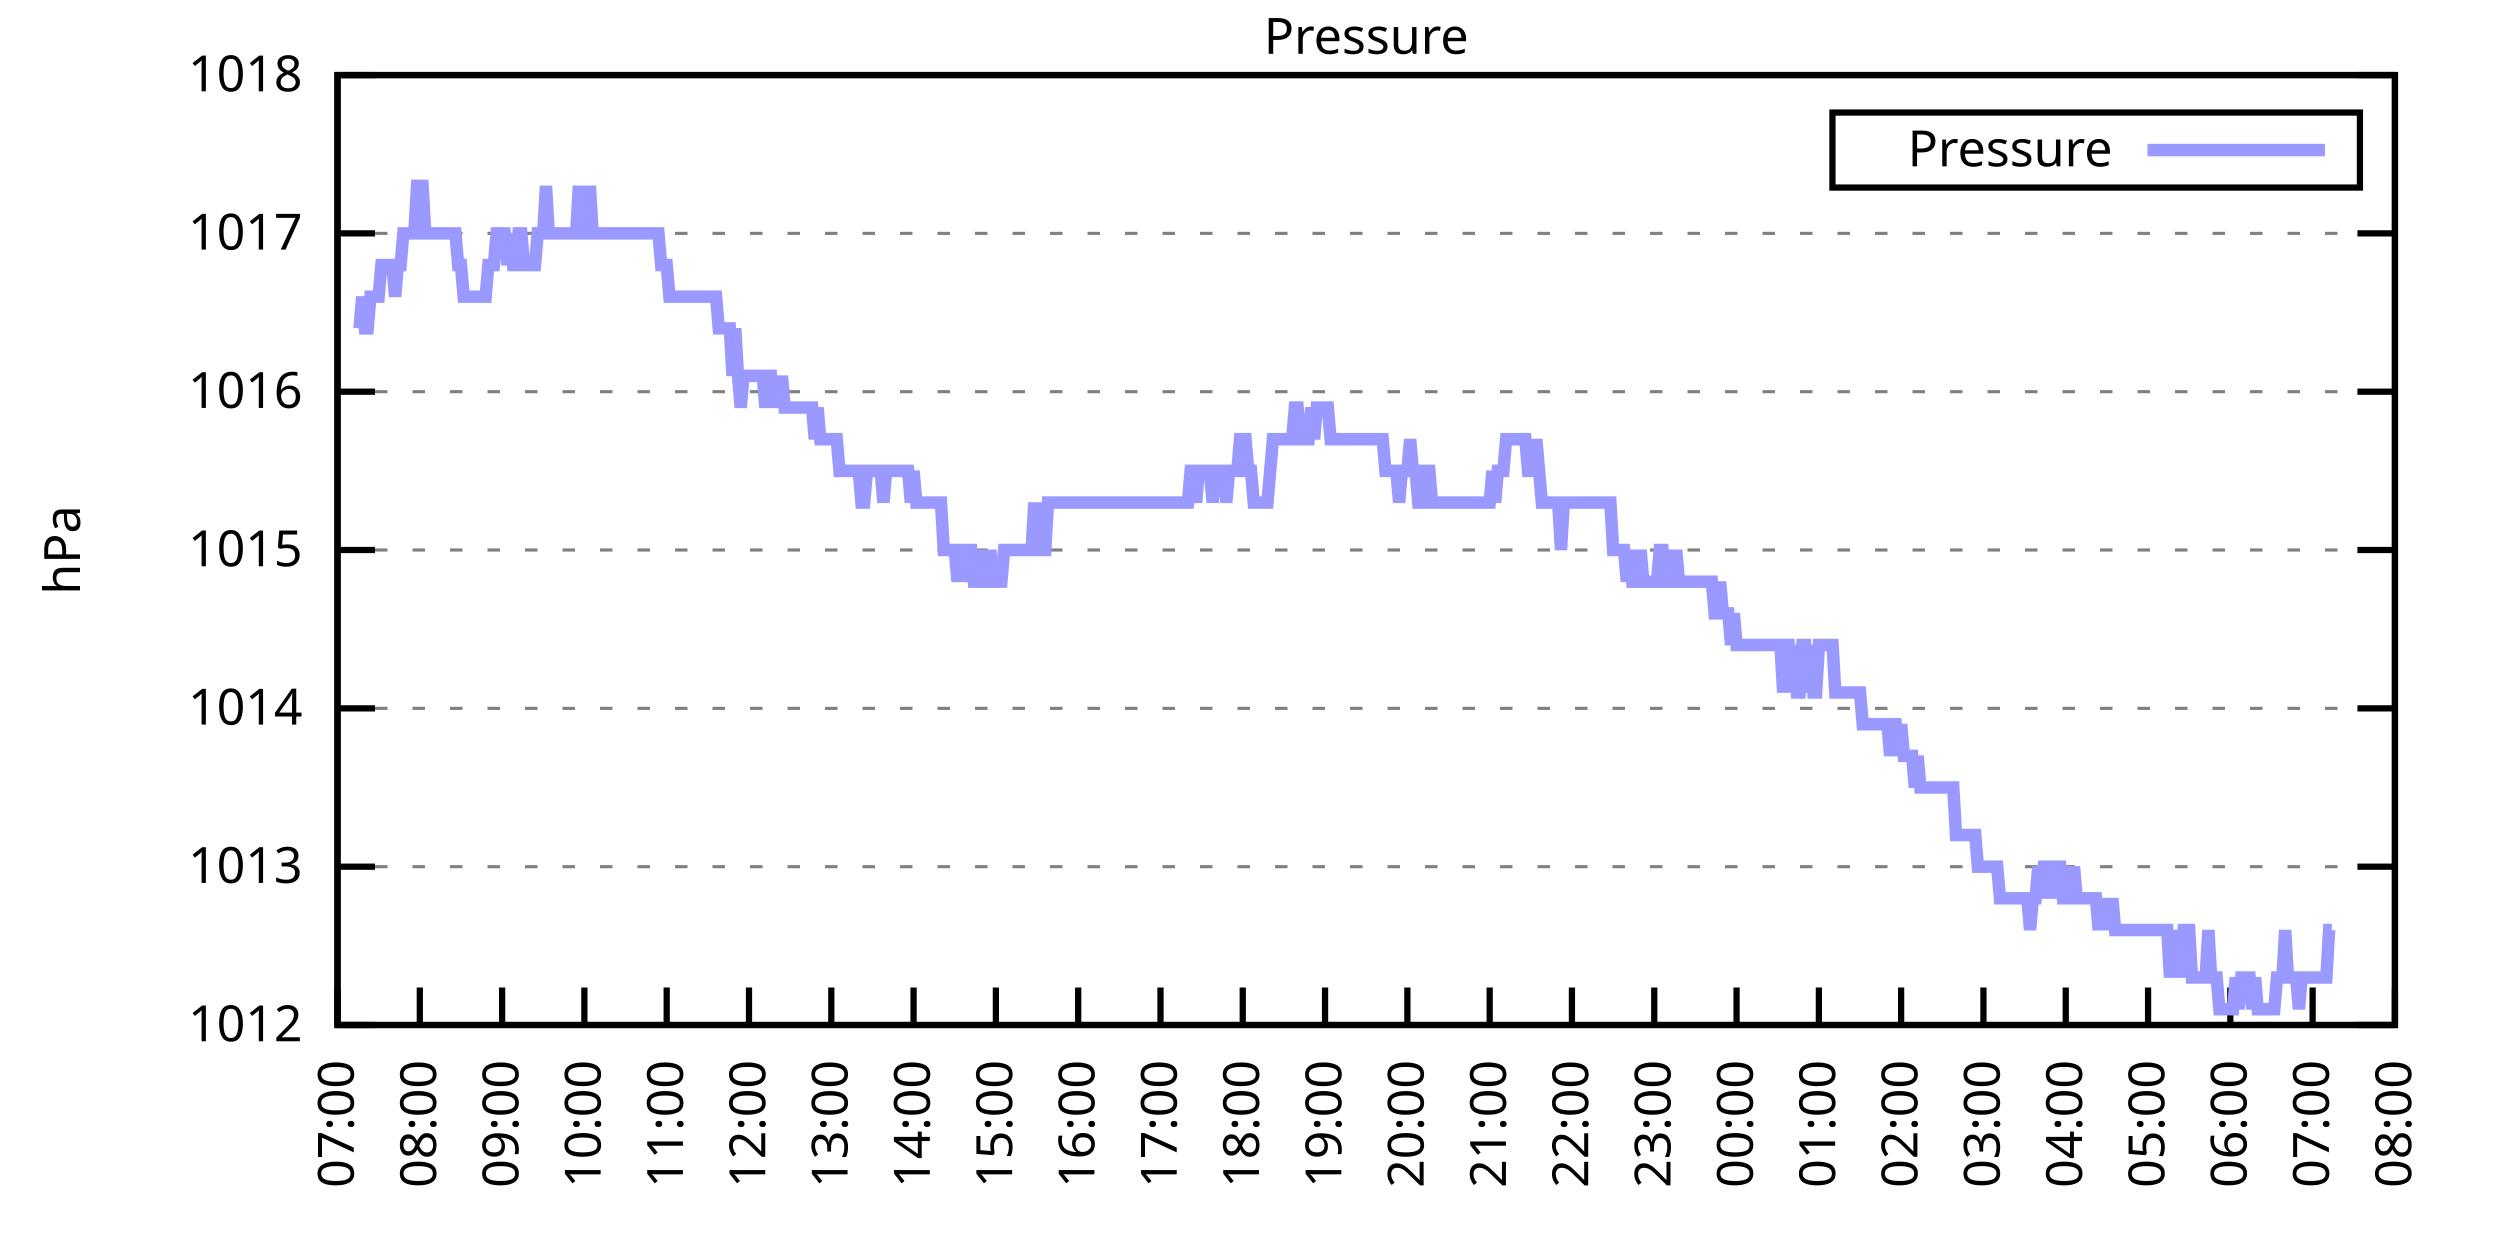
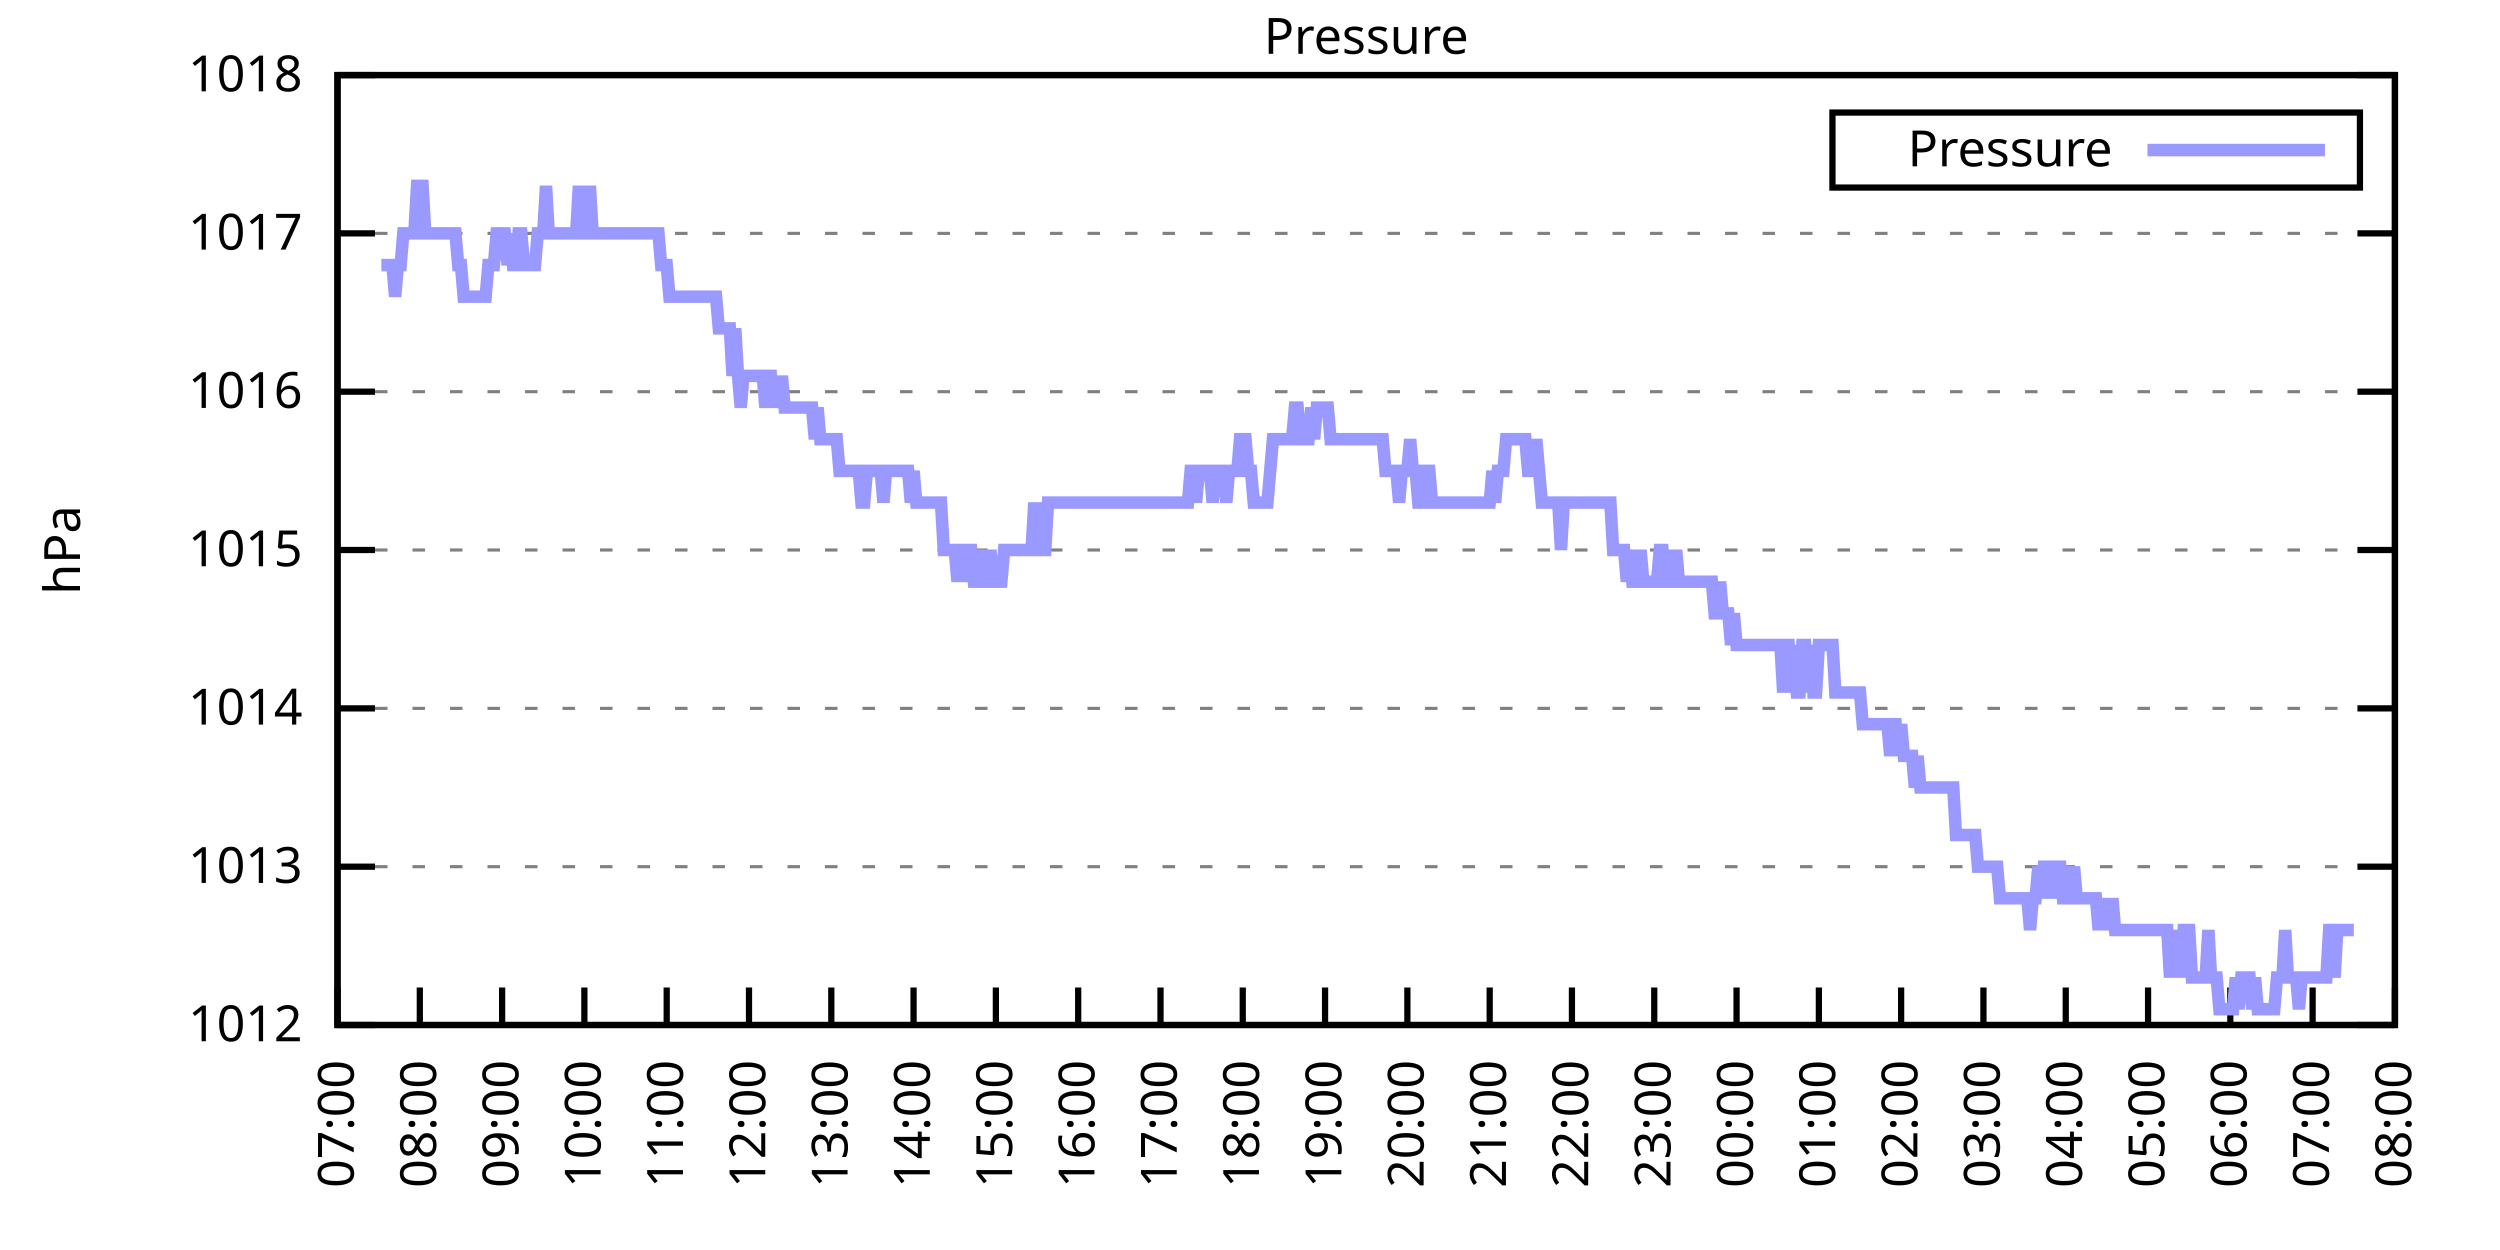
<svg xmlns="http://www.w3.org/2000/svg" xmlns:xlink="http://www.w3.org/1999/xlink" width="400" height="200" viewBox="0 0 400 200">
  <g id="gnuplot_canvas">
    <rect x="0" y="0" width="400" height="200" fill="none" />
    <defs>
      <circle id="gpDot" r="0.5" stroke-width="0.5" stroke="currentColor" />
      <path id="gpPt0" stroke-width="0.333" stroke="currentColor" d="M-1,0 h2 M0,-1 v2" />
      <path id="gpPt1" stroke-width="0.333" stroke="currentColor" d="M-1,-1 L1,1 M1,-1 L-1,1" />
      <path id="gpPt2" stroke-width="0.333" stroke="currentColor" d="M-1,0 L1,0 M0,-1 L0,1 M-1,-1 L1,1 M-1,1 L1,-1" />
      <rect id="gpPt3" stroke-width="0.333" stroke="currentColor" x="-1" y="-1" width="2" height="2" />
      <rect id="gpPt4" stroke-width="0.333" stroke="currentColor" fill="currentColor" x="-1" y="-1" width="2" height="2" />
      <circle id="gpPt5" stroke-width="0.333" stroke="currentColor" cx="0" cy="0" r="1" />
      <use xlink:href="#gpPt5" id="gpPt6" fill="currentColor" stroke="none" />
      <path id="gpPt7" stroke-width="0.333" stroke="currentColor" d="M0,-1.33 L-1.33,0.67 L1.33,0.67 z" />
      <use xlink:href="#gpPt7" id="gpPt8" fill="currentColor" stroke="none" />
      <use xlink:href="#gpPt7" id="gpPt9" stroke="currentColor" transform="rotate(180)" />
      <use xlink:href="#gpPt9" id="gpPt10" fill="currentColor" stroke="none" />
      <use xlink:href="#gpPt3" id="gpPt11" stroke="currentColor" transform="rotate(45)" />
      <use xlink:href="#gpPt11" id="gpPt12" fill="currentColor" stroke="none" />
      <path id="gpPt13" stroke-width="0.333" stroke="currentColor" d="M0,1.330 L1.265,0.411 L0.782,-1.067 L-0.782,-1.076 L-1.265,0.411 z" />
      <use xlink:href="#gpPt13" id="gpPt14" fill="currentColor" stroke="none" />
      <filter id="textbox" filterUnits="objectBoundingBox" x="0" y="0" height="1" width="1">
        <feFlood flood-color="white" flood-opacity="1" result="bgnd" />
        <feComposite in="SourceGraphic" in2="bgnd" operator="atop" />
      </filter>
      <filter id="greybox" filterUnits="objectBoundingBox" x="0" y="0" height="1" width="1">
        <feFlood flood-color="lightgrey" flood-opacity="1" result="grey" />
        <feComposite in="SourceGraphic" in2="grey" operator="atop" />
      </filter>
    </defs>
    <g fill="none" color="white" stroke="currentColor" stroke-width="1.00" stroke-linecap="butt" stroke-linejoin="miter">
</g>
    <g fill="none" color="black" stroke="currentColor" stroke-width="1.00" stroke-linecap="butt" stroke-linejoin="miter">
      <g stroke="none" shape-rendering="crispEdges">
        <polygon fill="rgb(255, 255, 255)" points="54.00,164.00 383.18,164.00 383.18,12.02 54.00,12.02 " />
      </g>
    </g>
    <g fill="none" color="black" stroke="currentColor" stroke-width="1.00" stroke-linecap="butt" stroke-linejoin="miter">
</g>
    <g fill="none" color="black" stroke="black" stroke-width="0.50" stroke-linecap="butt" stroke-linejoin="miter">
</g>
    <g fill="none" color="gray" stroke="currentColor" stroke-width="0.50" stroke-linecap="butt" stroke-linejoin="miter">
      <path stroke="gray" stroke-dasharray="2,4" class="gridline" d="M54.00,164.00 L383.19,164.00  " />
    </g>
    <g fill="none" color="gray" stroke="gray" stroke-width="1.00" stroke-linecap="butt" stroke-linejoin="miter">
</g>
    <g fill="none" color="black" stroke="currentColor" stroke-width="1.00" stroke-linecap="butt" stroke-linejoin="miter">
      <path stroke="black" d="M54.00,164.00 L60.00,164.00 M383.19,164.00 L377.19,164.00  " />
      <g transform="translate(48.40,166.60)" stroke="none" fill="black" font-family="Sans" font-size="8.00" text-anchor="end">
        <text>
          <tspan font-family="Sans"> 1012</tspan>
        </text>
      </g>
    </g>
    <g fill="none" color="black" stroke="currentColor" stroke-width="1.00" stroke-linecap="butt" stroke-linejoin="miter">
</g>
    <g fill="none" color="black" stroke="black" stroke-width="0.50" stroke-linecap="butt" stroke-linejoin="miter">
</g>
    <g fill="none" color="gray" stroke="currentColor" stroke-width="0.50" stroke-linecap="butt" stroke-linejoin="miter">
      <path stroke="gray" stroke-dasharray="2,4" class="gridline" d="M54.00,138.67 L383.19,138.67  " />
    </g>
    <g fill="none" color="gray" stroke="gray" stroke-width="1.00" stroke-linecap="butt" stroke-linejoin="miter">
</g>
    <g fill="none" color="black" stroke="currentColor" stroke-width="1.00" stroke-linecap="butt" stroke-linejoin="miter">
      <path stroke="black" d="M54.00,138.67 L60.00,138.67 M383.19,138.67 L377.19,138.67  " />
      <g transform="translate(48.40,141.27)" stroke="none" fill="black" font-family="Sans" font-size="8.00" text-anchor="end">
        <text>
          <tspan font-family="Sans"> 1013</tspan>
        </text>
      </g>
    </g>
    <g fill="none" color="black" stroke="currentColor" stroke-width="1.00" stroke-linecap="butt" stroke-linejoin="miter">
</g>
    <g fill="none" color="black" stroke="black" stroke-width="0.50" stroke-linecap="butt" stroke-linejoin="miter">
</g>
    <g fill="none" color="gray" stroke="currentColor" stroke-width="0.50" stroke-linecap="butt" stroke-linejoin="miter">
      <path stroke="gray" stroke-dasharray="2,4" class="gridline" d="M54.00,113.34 L383.19,113.34  " />
    </g>
    <g fill="none" color="gray" stroke="gray" stroke-width="1.00" stroke-linecap="butt" stroke-linejoin="miter">
</g>
    <g fill="none" color="black" stroke="currentColor" stroke-width="1.00" stroke-linecap="butt" stroke-linejoin="miter">
      <path stroke="black" d="M54.00,113.34 L60.00,113.34 M383.19,113.34 L377.19,113.34  " />
      <g transform="translate(48.40,115.94)" stroke="none" fill="black" font-family="Sans" font-size="8.00" text-anchor="end">
        <text>
          <tspan font-family="Sans"> 1014</tspan>
        </text>
      </g>
    </g>
    <g fill="none" color="black" stroke="currentColor" stroke-width="1.00" stroke-linecap="butt" stroke-linejoin="miter">
</g>
    <g fill="none" color="black" stroke="black" stroke-width="0.50" stroke-linecap="butt" stroke-linejoin="miter">
</g>
    <g fill="none" color="gray" stroke="currentColor" stroke-width="0.50" stroke-linecap="butt" stroke-linejoin="miter">
      <path stroke="gray" stroke-dasharray="2,4" class="gridline" d="M54.00,88.00 L383.19,88.00  " />
    </g>
    <g fill="none" color="gray" stroke="gray" stroke-width="1.00" stroke-linecap="butt" stroke-linejoin="miter">
</g>
    <g fill="none" color="black" stroke="currentColor" stroke-width="1.00" stroke-linecap="butt" stroke-linejoin="miter">
      <path stroke="black" d="M54.00,88.00 L60.00,88.00 M383.19,88.00 L377.19,88.00  " />
      <g transform="translate(48.40,90.60)" stroke="none" fill="black" font-family="Sans" font-size="8.00" text-anchor="end">
        <text>
          <tspan font-family="Sans"> 1015</tspan>
        </text>
      </g>
    </g>
    <g fill="none" color="black" stroke="currentColor" stroke-width="1.00" stroke-linecap="butt" stroke-linejoin="miter">
</g>
    <g fill="none" color="black" stroke="black" stroke-width="0.50" stroke-linecap="butt" stroke-linejoin="miter">
</g>
    <g fill="none" color="gray" stroke="currentColor" stroke-width="0.50" stroke-linecap="butt" stroke-linejoin="miter">
      <path stroke="gray" stroke-dasharray="2,4" class="gridline" d="M54.00,62.67 L383.19,62.67  " />
    </g>
    <g fill="none" color="gray" stroke="gray" stroke-width="1.00" stroke-linecap="butt" stroke-linejoin="miter">
</g>
    <g fill="none" color="black" stroke="currentColor" stroke-width="1.00" stroke-linecap="butt" stroke-linejoin="miter">
      <path stroke="black" d="M54.00,62.67 L60.00,62.67 M383.19,62.67 L377.19,62.67  " />
      <g transform="translate(48.40,65.27)" stroke="none" fill="black" font-family="Sans" font-size="8.00" text-anchor="end">
        <text>
          <tspan font-family="Sans"> 1016</tspan>
        </text>
      </g>
    </g>
    <g fill="none" color="black" stroke="currentColor" stroke-width="1.00" stroke-linecap="butt" stroke-linejoin="miter">
</g>
    <g fill="none" color="black" stroke="black" stroke-width="0.50" stroke-linecap="butt" stroke-linejoin="miter">
</g>
    <g fill="none" color="gray" stroke="currentColor" stroke-width="0.50" stroke-linecap="butt" stroke-linejoin="miter">
      <path stroke="gray" stroke-dasharray="2,4" class="gridline" d="M54.00,37.34 L383.19,37.34  " />
    </g>
    <g fill="none" color="gray" stroke="gray" stroke-width="1.00" stroke-linecap="butt" stroke-linejoin="miter">
</g>
    <g fill="none" color="black" stroke="currentColor" stroke-width="1.00" stroke-linecap="butt" stroke-linejoin="miter">
      <path stroke="black" d="M54.00,37.34 L60.00,37.34 M383.19,37.34 L377.19,37.34  " />
      <g transform="translate(48.40,39.94)" stroke="none" fill="black" font-family="Sans" font-size="8.00" text-anchor="end">
        <text>
          <tspan font-family="Sans"> 1017</tspan>
        </text>
      </g>
    </g>
    <g fill="none" color="black" stroke="currentColor" stroke-width="1.00" stroke-linecap="butt" stroke-linejoin="miter">
</g>
    <g fill="none" color="black" stroke="black" stroke-width="0.50" stroke-linecap="butt" stroke-linejoin="miter">
</g>
    <g fill="none" color="gray" stroke="currentColor" stroke-width="0.50" stroke-linecap="butt" stroke-linejoin="miter">
      <path stroke="gray" stroke-dasharray="2,4" class="gridline" d="M54.00,12.01 L383.19,12.01  " />
    </g>
    <g fill="none" color="gray" stroke="gray" stroke-width="1.00" stroke-linecap="butt" stroke-linejoin="miter">
</g>
    <g fill="none" color="black" stroke="currentColor" stroke-width="1.00" stroke-linecap="butt" stroke-linejoin="miter">
      <path stroke="black" d="M54.00,12.01 L60.00,12.01 M383.19,12.01 L377.19,12.01  " />
      <g transform="translate(48.40,14.61)" stroke="none" fill="black" font-family="Sans" font-size="8.00" text-anchor="end">
        <text>
          <tspan font-family="Sans"> 1018</tspan>
        </text>
      </g>
    </g>
    <g fill="none" color="black" stroke="currentColor" stroke-width="1.00" stroke-linecap="butt" stroke-linejoin="miter">
      <path stroke="black" d="M54.00,164.00 L54.00,158.00  " />
      <g transform="translate(56.60,169.60) rotate(270.00)" stroke="none" fill="black" font-family="Sans" font-size="8.00" text-anchor="end">
        <text>
          <tspan font-family="Sans">07:00</tspan>
        </text>
      </g>
    </g>
    <g fill="none" color="black" stroke="currentColor" stroke-width="1.00" stroke-linecap="butt" stroke-linejoin="miter">
      <path stroke="black" d="M67.17,164.00 L67.17,158.00  " />
      <g transform="translate(69.77,169.60) rotate(270.00)" stroke="none" fill="black" font-family="Sans" font-size="8.00" text-anchor="end">
        <text>
          <tspan font-family="Sans">08:00</tspan>
        </text>
      </g>
    </g>
    <g fill="none" color="black" stroke="currentColor" stroke-width="1.00" stroke-linecap="butt" stroke-linejoin="miter">
      <path stroke="black" d="M80.34,164.00 L80.34,158.00  " />
      <g transform="translate(82.94,169.60) rotate(270.00)" stroke="none" fill="black" font-family="Sans" font-size="8.00" text-anchor="end">
        <text>
          <tspan font-family="Sans">09:00</tspan>
        </text>
      </g>
    </g>
    <g fill="none" color="black" stroke="currentColor" stroke-width="1.00" stroke-linecap="butt" stroke-linejoin="miter">
      <path stroke="black" d="M93.50,164.00 L93.50,158.00  " />
      <g transform="translate(96.10,169.60) rotate(270.00)" stroke="none" fill="black" font-family="Sans" font-size="8.00" text-anchor="end">
        <text>
          <tspan font-family="Sans">10:00</tspan>
        </text>
      </g>
    </g>
    <g fill="none" color="black" stroke="currentColor" stroke-width="1.00" stroke-linecap="butt" stroke-linejoin="miter">
      <path stroke="black" d="M106.67,164.00 L106.67,158.00  " />
      <g transform="translate(109.27,169.60) rotate(270.00)" stroke="none" fill="black" font-family="Sans" font-size="8.00" text-anchor="end">
        <text>
          <tspan font-family="Sans">11:00</tspan>
        </text>
      </g>
    </g>
    <g fill="none" color="black" stroke="currentColor" stroke-width="1.00" stroke-linecap="butt" stroke-linejoin="miter">
      <path stroke="black" d="M119.84,164.00 L119.84,158.00  " />
      <g transform="translate(122.44,169.60) rotate(270.00)" stroke="none" fill="black" font-family="Sans" font-size="8.00" text-anchor="end">
        <text>
          <tspan font-family="Sans">12:00</tspan>
        </text>
      </g>
    </g>
    <g fill="none" color="black" stroke="currentColor" stroke-width="1.00" stroke-linecap="butt" stroke-linejoin="miter">
      <path stroke="black" d="M133.01,164.00 L133.01,158.00  " />
      <g transform="translate(135.61,169.60) rotate(270.00)" stroke="none" fill="black" font-family="Sans" font-size="8.00" text-anchor="end">
        <text>
          <tspan font-family="Sans">13:00</tspan>
        </text>
      </g>
    </g>
    <g fill="none" color="black" stroke="currentColor" stroke-width="1.00" stroke-linecap="butt" stroke-linejoin="miter">
      <path stroke="black" d="M146.17,164.00 L146.17,158.00  " />
      <g transform="translate(148.77,169.60) rotate(270.00)" stroke="none" fill="black" font-family="Sans" font-size="8.00" text-anchor="end">
        <text>
          <tspan font-family="Sans">14:00</tspan>
        </text>
      </g>
    </g>
    <g fill="none" color="black" stroke="currentColor" stroke-width="1.00" stroke-linecap="butt" stroke-linejoin="miter">
      <path stroke="black" d="M159.34,164.00 L159.34,158.00  " />
      <g transform="translate(161.94,169.60) rotate(270.00)" stroke="none" fill="black" font-family="Sans" font-size="8.00" text-anchor="end">
        <text>
          <tspan font-family="Sans">15:00</tspan>
        </text>
      </g>
    </g>
    <g fill="none" color="black" stroke="currentColor" stroke-width="1.00" stroke-linecap="butt" stroke-linejoin="miter">
      <path stroke="black" d="M172.51,164.00 L172.51,158.00  " />
      <g transform="translate(175.11,169.60) rotate(270.00)" stroke="none" fill="black" font-family="Sans" font-size="8.00" text-anchor="end">
        <text>
          <tspan font-family="Sans">16:00</tspan>
        </text>
      </g>
    </g>
    <g fill="none" color="black" stroke="currentColor" stroke-width="1.00" stroke-linecap="butt" stroke-linejoin="miter">
      <path stroke="black" d="M185.68,164.00 L185.68,158.00  " />
      <g transform="translate(188.28,169.60) rotate(270.00)" stroke="none" fill="black" font-family="Sans" font-size="8.00" text-anchor="end">
        <text>
          <tspan font-family="Sans">17:00</tspan>
        </text>
      </g>
    </g>
    <g fill="none" color="black" stroke="currentColor" stroke-width="1.00" stroke-linecap="butt" stroke-linejoin="miter">
      <path stroke="black" d="M198.84,164.00 L198.84,158.00  " />
      <g transform="translate(201.44,169.60) rotate(270.00)" stroke="none" fill="black" font-family="Sans" font-size="8.00" text-anchor="end">
        <text>
          <tspan font-family="Sans">18:00</tspan>
        </text>
      </g>
    </g>
    <g fill="none" color="black" stroke="currentColor" stroke-width="1.00" stroke-linecap="butt" stroke-linejoin="miter">
      <path stroke="black" d="M212.01,164.00 L212.01,158.00  " />
      <g transform="translate(214.61,169.60) rotate(270.00)" stroke="none" fill="black" font-family="Sans" font-size="8.00" text-anchor="end">
        <text>
          <tspan font-family="Sans">19:00</tspan>
        </text>
      </g>
    </g>
    <g fill="none" color="black" stroke="currentColor" stroke-width="1.00" stroke-linecap="butt" stroke-linejoin="miter">
      <path stroke="black" d="M225.18,164.00 L225.18,158.00  " />
      <g transform="translate(227.78,169.60) rotate(270.00)" stroke="none" fill="black" font-family="Sans" font-size="8.00" text-anchor="end">
        <text>
          <tspan font-family="Sans">20:00</tspan>
        </text>
      </g>
    </g>
    <g fill="none" color="black" stroke="currentColor" stroke-width="1.00" stroke-linecap="butt" stroke-linejoin="miter">
      <path stroke="black" d="M238.35,164.00 L238.35,158.00  " />
      <g transform="translate(240.95,169.60) rotate(270.00)" stroke="none" fill="black" font-family="Sans" font-size="8.00" text-anchor="end">
        <text>
          <tspan font-family="Sans">21:00</tspan>
        </text>
      </g>
    </g>
    <g fill="none" color="black" stroke="currentColor" stroke-width="1.00" stroke-linecap="butt" stroke-linejoin="miter">
      <path stroke="black" d="M251.51,164.00 L251.51,158.00  " />
      <g transform="translate(254.11,169.60) rotate(270.00)" stroke="none" fill="black" font-family="Sans" font-size="8.00" text-anchor="end">
        <text>
          <tspan font-family="Sans">22:00</tspan>
        </text>
      </g>
    </g>
    <g fill="none" color="black" stroke="currentColor" stroke-width="1.00" stroke-linecap="butt" stroke-linejoin="miter">
      <path stroke="black" d="M264.68,164.00 L264.68,158.00  " />
      <g transform="translate(267.28,169.60) rotate(270.00)" stroke="none" fill="black" font-family="Sans" font-size="8.00" text-anchor="end">
        <text>
          <tspan font-family="Sans">23:00</tspan>
        </text>
      </g>
    </g>
    <g fill="none" color="black" stroke="currentColor" stroke-width="1.00" stroke-linecap="butt" stroke-linejoin="miter">
      <path stroke="black" d="M277.85,164.00 L277.85,158.00  " />
      <g transform="translate(280.45,169.60) rotate(270.00)" stroke="none" fill="black" font-family="Sans" font-size="8.00" text-anchor="end">
        <text>
          <tspan font-family="Sans">00:00</tspan>
        </text>
      </g>
    </g>
    <g fill="none" color="black" stroke="currentColor" stroke-width="1.00" stroke-linecap="butt" stroke-linejoin="miter">
      <path stroke="black" d="M291.02,164.00 L291.02,158.00  " />
      <g transform="translate(293.62,169.60) rotate(270.00)" stroke="none" fill="black" font-family="Sans" font-size="8.00" text-anchor="end">
        <text>
          <tspan font-family="Sans">01:00</tspan>
        </text>
      </g>
    </g>
    <g fill="none" color="black" stroke="currentColor" stroke-width="1.00" stroke-linecap="butt" stroke-linejoin="miter">
      <path stroke="black" d="M304.18,164.00 L304.18,158.00  " />
      <g transform="translate(306.78,169.60) rotate(270.00)" stroke="none" fill="black" font-family="Sans" font-size="8.00" text-anchor="end">
        <text>
          <tspan font-family="Sans">02:00</tspan>
        </text>
      </g>
    </g>
    <g fill="none" color="black" stroke="currentColor" stroke-width="1.00" stroke-linecap="butt" stroke-linejoin="miter">
      <path stroke="black" d="M317.35,164.00 L317.35,158.00  " />
      <g transform="translate(319.95,169.60) rotate(270.00)" stroke="none" fill="black" font-family="Sans" font-size="8.00" text-anchor="end">
        <text>
          <tspan font-family="Sans">03:00</tspan>
        </text>
      </g>
    </g>
    <g fill="none" color="black" stroke="currentColor" stroke-width="1.00" stroke-linecap="butt" stroke-linejoin="miter">
      <path stroke="black" d="M330.52,164.00 L330.52,158.00  " />
      <g transform="translate(333.12,169.60) rotate(270.00)" stroke="none" fill="black" font-family="Sans" font-size="8.00" text-anchor="end">
        <text>
          <tspan font-family="Sans">04:00</tspan>
        </text>
      </g>
    </g>
    <g fill="none" color="black" stroke="currentColor" stroke-width="1.00" stroke-linecap="butt" stroke-linejoin="miter">
      <path stroke="black" d="M343.69,164.00 L343.69,158.00  " />
      <g transform="translate(346.29,169.60) rotate(270.00)" stroke="none" fill="black" font-family="Sans" font-size="8.00" text-anchor="end">
        <text>
          <tspan font-family="Sans">05:00</tspan>
        </text>
      </g>
    </g>
    <g fill="none" color="black" stroke="currentColor" stroke-width="1.00" stroke-linecap="butt" stroke-linejoin="miter">
      <path stroke="black" d="M356.85,164.00 L356.85,158.00  " />
      <g transform="translate(359.45,169.60) rotate(270.00)" stroke="none" fill="black" font-family="Sans" font-size="8.00" text-anchor="end">
        <text>
          <tspan font-family="Sans">06:00</tspan>
        </text>
      </g>
    </g>
    <g fill="none" color="black" stroke="currentColor" stroke-width="1.00" stroke-linecap="butt" stroke-linejoin="miter">
      <path stroke="black" d="M370.02,164.00 L370.02,158.00  " />
      <g transform="translate(372.62,169.60) rotate(270.00)" stroke="none" fill="black" font-family="Sans" font-size="8.00" text-anchor="end">
        <text>
          <tspan font-family="Sans">07:00</tspan>
        </text>
      </g>
    </g>
    <g fill="none" color="black" stroke="currentColor" stroke-width="1.00" stroke-linecap="butt" stroke-linejoin="miter">
      <path stroke="black" d="M383.19,164.00 L383.19,158.00  " />
      <g transform="translate(385.79,169.60) rotate(270.00)" stroke="none" fill="black" font-family="Sans" font-size="8.00" text-anchor="end">
        <text>
          <tspan font-family="Sans">08:00</tspan>
        </text>
      </g>
    </g>
    <g fill="none" color="black" stroke="currentColor" stroke-width="1.00" stroke-linecap="butt" stroke-linejoin="miter">
</g>
    <g fill="none" color="black" stroke="currentColor" stroke-width="1.00" stroke-linecap="butt" stroke-linejoin="miter">
      <path stroke="black" d="M54.00,12.01 L54.00,164.00 L383.19,164.00 L383.19,12.01 L54.00,12.01 Z  " />
    </g>
    <g fill="none" color="black" stroke="currentColor" stroke-width="1.00" stroke-linecap="butt" stroke-linejoin="miter">
</g>
    <g fill="none" color="black" stroke="currentColor" stroke-width="1.00" stroke-linecap="butt" stroke-linejoin="miter">
      <path stroke="black" d="M293.19,30.01 L293.19,18.01 L377.59,18.01 L377.59,30.01 L293.19,30.01 Z  " />
    </g>
    <g id="Pressure_plot_1">
      <g fill="none" color="white" stroke="black" stroke-width="2.00" stroke-linecap="butt" stroke-linejoin="miter">
</g>
      <g fill="none" color="black" stroke="currentColor" stroke-width="2.00" stroke-linecap="butt" stroke-linejoin="miter">
        <g transform="translate(337.99,26.61)" stroke="none" fill="black" font-family="Sans" font-size="8.00" text-anchor="end">
          <text>
            <tspan font-family="Sans">Pressure</tspan>
          </text>
        </g>
      </g>
      <g fill="none" color="black" stroke="currentColor" stroke-width="2.00" stroke-linecap="butt" stroke-linejoin="miter">
-         <path stroke="rgb(153, 153, 255)" d="M343.59,24.01 L371.99,24.01 M57.51,52.54 L57.95,47.47 L58.39,52.54 L58.83,52.54 L59.27,47.47 L59.71,47.47   L60.14,47.47 L60.58,47.47 L61.02,42.41 L61.46,42.41 L61.90,42.41 L62.34,42.41 L62.78,42.41 L63.22,47.47   L63.66,42.41 L64.10,42.41 L64.53,37.34 L64.97,37.34 L65.41,37.34 L65.85,37.34 L66.29,37.34 L66.73,29.74   L67.17,29.74 L67.61,29.74 L68.05,37.34 L68.48,37.34 L68.92,37.34 L69.36,37.34 L69.80,37.34 L70.24,37.34   L70.68,37.34 L71.12,37.34 L71.56,37.34 L72.00,37.34 L72.43,37.34 L72.87,37.34 L73.31,42.41 L73.75,42.41   L74.19,47.47 L74.63,47.47 L75.07,47.47 L75.51,47.47 L75.95,47.47 L76.38,47.47 L76.82,47.47 L77.26,47.47   L77.70,47.47 L78.14,42.41 L78.58,42.41 L79.02,42.41 L79.46,37.34 L79.90,37.34 L80.34,37.34 L80.77,37.34   L81.21,42.41 L81.65,37.34 L82.09,42.41 L82.53,42.41 L82.97,37.34 L83.41,37.34 L83.85,42.41 L84.29,42.41   L84.72,42.41 L85.16,42.41 L85.60,42.41 L86.04,37.34 L86.48,37.34 L86.92,37.34 L87.36,29.74 L87.80,37.34   L88.24,37.34 L88.67,37.34 L89.11,37.34 L89.55,37.34 L89.99,37.34 L90.43,37.34 L90.87,37.34 L91.31,37.34   L91.75,37.34 L92.19,37.34 L92.62,29.74 L93.06,37.34 L93.50,37.34 L93.94,37.34 L94.38,29.74 L94.82,37.34   L95.26,37.34 L95.70,37.34 L96.14,37.34 L96.58,37.34 L97.01,37.34 L97.45,37.34 L97.89,37.34 L98.33,37.34   L98.77,37.34 L99.21,37.34 L99.65,37.34 L100.09,37.34 L100.53,37.34 L100.96,37.34 L101.40,37.34 L101.84,37.34   L102.28,37.34 L102.72,37.34 L103.16,37.34 L103.60,37.34 L104.04,37.34 L104.48,37.34 L104.91,37.34 L105.35,37.34   L105.79,42.41 L106.23,42.41 L106.67,42.41 L107.11,47.47 L107.55,47.47 L107.99,47.47 L108.43,47.47 L108.87,47.47   L109.30,47.47 L109.74,47.47 L110.18,47.47 L110.62,47.47 L111.06,47.47 L111.50,47.47 L111.94,47.47 L112.38,47.47   L112.82,47.47 L113.25,47.47 L113.69,47.47 L114.13,47.47 L114.57,47.47 L115.01,52.54 L115.45,52.54 L115.89,52.54   L116.33,52.54 L116.77,52.54 L117.20,60.14 L117.64,52.54 L118.08,60.14 L118.52,65.21 L118.96,60.14 L119.40,60.14   L119.84,60.14 L120.28,60.14 L120.72,60.14 L121.15,60.14 L121.59,60.14 L122.03,60.14 L122.47,65.21 L122.91,60.14   L123.35,60.14 L123.79,65.21 L124.23,60.14 L124.67,65.21 L125.11,60.14 L125.54,65.21 L125.98,65.21 L126.42,65.21   L126.86,65.21 L127.30,65.21 L127.74,65.21 L128.18,65.21 L128.62,65.21 L129.06,65.21 L129.49,65.21 L129.93,65.21   L130.37,70.27 L130.81,65.21 L131.25,70.27 L131.69,70.27 L132.13,70.27 L132.57,70.27 L133.01,70.27 L133.44,70.27   L133.88,70.27 L134.32,75.34 L134.76,75.34 L135.20,75.34 L135.64,75.34 L136.08,75.34 L136.52,75.34 L136.96,75.34   L137.39,75.34 L137.83,80.41 L138.27,80.41 L138.71,75.34 L139.15,75.34 L139.59,75.34 L140.03,75.34 L140.47,75.34   L140.91,75.34 L141.35,80.41 L141.78,75.34 L142.22,75.34 L142.66,75.34 L143.10,75.34 L143.54,75.34 L143.98,75.34   L144.42,75.34 L144.86,75.34 L145.30,75.34 L145.73,80.41 L146.17,75.34 L146.61,80.41 L147.05,80.41 L147.49,80.41   L147.93,80.41 L148.37,80.41 L148.81,80.41 L149.25,80.41 L149.68,80.41 L150.12,80.41 L150.56,80.41 L151.00,88.00   L151.44,88.00 L151.88,88.00 L152.32,88.00 L152.76,88.00 L153.20,93.07 L153.63,88.00 L154.07,88.00 L154.51,93.07   L154.95,88.00 L155.39,88.00 L155.83,93.07 L156.27,93.07 L156.71,93.07 L157.15,88.00 L157.59,93.07 L158.02,93.07   L158.46,88.00 L158.90,93.07 L159.34,93.07 L159.78,93.07 L160.22,93.07 L160.66,88.00 L161.10,88.00 L161.54,88.00   L161.97,88.00 L162.41,88.00 L162.85,88.00 L163.29,88.00 L163.73,88.00 L164.17,88.00 L164.61,88.00 L165.05,88.00   L165.49,80.41 L165.92,88.00 L166.36,80.41 L166.80,88.00 L167.24,88.00 L167.68,80.41 L168.12,80.41 L168.56,80.41   L169.00,80.41 L169.44,80.41 L169.87,80.41 L170.31,80.41 L170.75,80.41 L171.19,80.41 L171.63,80.41 L172.07,80.41   L172.51,80.41 L172.95,80.41 L173.39,80.41 L173.83,80.41 L174.26,80.41 L174.70,80.41 L175.14,80.41 L175.58,80.41   L176.02,80.41 L176.46,80.41 L176.90,80.41 L177.34,80.41 L177.78,80.41 L178.21,80.41 L178.65,80.41 L179.09,80.41   L179.53,80.41 L179.97,80.41 L180.41,80.41 L180.85,80.41 L181.29,80.41 L181.73,80.41 L182.16,80.41 L182.60,80.41   L183.04,80.41 L183.48,80.41 L183.92,80.41 L184.36,80.41 L184.80,80.41 L185.24,80.41 L185.68,80.41 L186.11,80.41   L186.55,80.41 L186.99,80.41 L187.43,80.41 L187.87,80.41 L188.31,80.41 L188.75,80.41 L189.19,80.41 L189.63,80.41   L190.07,80.41 L190.50,75.34 L190.94,75.34 L191.38,80.41 L191.82,75.34 L192.26,75.34 L192.70,75.34 L193.14,75.34   L193.58,75.34 L194.02,80.41 L194.45,75.34 L194.89,75.34 L195.33,75.34 L195.77,75.34 L196.21,80.41 L196.65,75.34   L197.09,75.34 L197.53,75.34 L197.97,75.34 L198.40,70.27 L198.84,70.27 L199.28,70.27 L199.72,75.34 L200.16,75.34   L200.60,80.41 L201.04,80.41 L201.48,80.41 L201.92,80.41 L202.35,80.41 L202.79,80.41 L203.23,75.34 L203.67,70.27   L204.11,70.27 L204.55,70.27 L204.99,70.27 L205.43,70.27 L205.87,70.27 L206.31,70.27 L206.74,70.27 L207.18,65.21   L207.62,65.21 L208.06,70.27 L208.50,70.27 L208.94,70.27 L209.38,70.27 L209.82,65.21 L210.26,70.27 L210.69,65.21   L211.13,65.21 L211.57,65.21 L212.01,65.21 L212.45,65.21 L212.89,70.27 L213.33,70.27 L213.77,70.27 L214.21,70.27   L214.64,70.27 L215.08,70.27 L215.52,70.27 L215.96,70.27 L216.40,70.27 L216.84,70.27 L217.28,70.27 L217.72,70.27   L218.16,70.27 L218.60,70.27 L219.03,70.27 L219.47,70.27 L219.91,70.27 L220.35,70.27 L220.79,70.27 L221.23,70.27   L221.67,75.34 L222.11,75.34 L222.55,75.34 L222.98,75.34 L223.42,75.34 L223.86,80.41 L224.30,75.34 L224.74,75.34   L225.18,75.34 L225.62,70.27 L226.06,75.34 L226.50,75.34 L226.93,80.41 L227.37,80.41 L227.81,80.41 L228.25,75.34   L228.69,75.34 L229.13,80.41 L229.57,80.41 L230.01,80.41 L230.45,80.41 L230.88,80.41 L231.32,80.41 L231.76,80.41   L232.20,80.41 L232.64,80.41 L233.08,80.41 L233.52,80.41 L233.96,80.41 L234.40,80.41 L234.84,80.41 L235.27,80.41   L235.71,80.41 L236.15,80.41 L236.59,80.41 L237.03,80.41 L237.47,80.41 L237.91,80.41 L238.35,80.41 L238.79,75.34   L239.22,80.41 L239.66,75.34 L240.10,75.34 L240.54,75.34 L240.98,70.27 L241.42,70.27 L241.86,70.27 L242.30,70.27   L242.74,70.27 L243.17,70.27 L243.61,70.27 L244.05,70.27 L244.49,75.34 L244.93,75.34 L245.37,75.34 L245.81,70.27   L246.25,75.34 L246.69,80.41 L247.12,80.41 L247.56,80.41 L248.00,80.41 L248.44,80.41 L248.88,80.41 L249.32,80.41   L249.76,88.00 L250.20,80.41 L250.64,80.41 L251.08,80.41 L251.51,80.41 L251.95,80.41 L252.39,80.41 L252.83,80.41   L253.27,80.41 L253.71,80.41 L254.15,80.41 L254.59,80.41 L255.03,80.41 L255.46,80.41 L255.90,80.41 L256.34,80.41   L256.78,80.41 L257.22,80.41 L257.66,80.41 L258.10,88.00 L258.54,88.00 L258.98,88.00 L259.41,88.00 L259.85,88.00   L260.29,93.07 L260.73,88.00 L261.17,93.07 L261.61,93.07 L262.05,93.07 L262.49,88.00 L262.93,93.07 L263.36,93.07   L263.80,93.07 L264.24,93.07 L264.68,93.07 L265.12,93.07 L265.56,88.00 L266.00,88.00 L266.44,93.07 L266.88,93.07   L267.32,88.00 L267.75,93.07 L268.19,88.00 L268.63,93.07 L269.07,93.07 L269.51,93.07 L269.95,93.07 L270.39,93.07   L270.83,93.07 L271.27,93.07 L271.70,93.07 L272.14,93.07 L272.58,93.07 L273.02,93.07 L273.46,93.07 L273.90,93.07   L274.34,98.14 L274.78,98.14 L275.22,93.07 L275.65,98.14 L276.09,98.14 L276.53,98.14 L276.97,103.20 L277.41,98.14   L277.85,103.20 L278.29,103.20 L278.73,103.20 L279.17,103.20 L279.60,103.20 L280.04,103.20 L280.48,103.20 L280.92,103.20   L281.36,103.20 L281.80,103.20 L282.24,103.20 L282.68,103.20 L283.12,103.20 L283.56,103.20 L283.99,103.20 L284.43,103.20   L284.87,103.20 L285.31,110.80 L285.75,103.20 L286.19,103.20 L286.63,110.80 L287.07,103.20 L287.51,110.80 L287.94,110.80   L288.38,103.20 L288.82,103.20 L289.26,110.80 L289.70,103.20 L290.14,110.80 L290.58,110.80 L291.02,103.20 L291.46,103.20   L291.89,103.20 L292.33,103.20 L292.77,103.20 L293.21,103.20 L293.65,110.80 L294.09,110.80 L294.53,110.80 L294.97,110.80   L295.41,110.80 L295.84,110.80 L296.28,110.80 L296.72,110.80 L297.16,110.80 L297.60,110.80 L298.04,115.87 L298.48,115.87   L298.92,115.87 L299.36,115.87 L299.80,115.87 L300.23,115.87 L300.67,115.87 L301.11,115.87 L301.55,115.87 L301.99,115.87   L302.43,120.94 L302.87,115.87 L303.31,115.87 L303.75,120.94 L304.18,115.87 L304.62,120.94 L305.06,120.94 L305.50,120.94   L305.94,120.94 L306.38,126.00 L306.82,120.94 L307.26,126.00 L307.70,126.00 L308.13,126.00 L308.57,126.00 L309.01,126.00   L309.45,126.00 L309.89,126.00 L310.33,126.00 L310.77,126.00 L311.21,126.00 L311.65,126.00 L312.08,126.00 L312.52,126.00   L312.96,133.60 L313.40,133.60 L313.84,133.60 L314.28,133.60 L314.72,133.60 L315.16,133.60 L315.60,133.60 L316.04,133.60   L316.47,138.67 L316.91,138.67 L317.35,138.67 L317.79,138.67 L318.23,138.67 L318.67,138.67 L319.11,138.67 L319.55,138.67   L319.99,143.73 L320.42,143.73 L320.86,143.73 L321.30,143.73 L321.74,143.73 L322.18,143.73 L322.62,143.73 L323.06,143.73   L323.50,143.73 L323.94,143.73 L324.37,143.73 L324.81,148.80 L325.25,143.73 L325.69,143.73 L326.13,138.67 L326.57,143.73   L327.01,138.67 L327.45,138.67 L327.89,143.73 L328.33,138.67 L328.76,143.73 L329.20,138.67 L329.64,138.67 L330.08,143.73   L330.52,143.73 L330.96,138.67 L331.40,143.73 L331.84,138.67 L332.28,143.73 L332.71,143.73 L333.15,143.73 L333.59,143.73   L334.03,143.73 L334.47,143.73 L334.91,143.73 L335.35,143.73 L335.79,148.80 L336.23,143.73 L336.66,148.80 L337.10,143.73   L337.54,148.80 L337.98,143.73 L338.42,148.80 L338.86,148.80 L339.30,148.80 L339.74,148.80 L340.18,148.80 L340.61,148.80   L341.05,148.80 L341.49,148.80 L341.93,148.80 L342.37,148.80 L342.81,148.80 L343.25,148.80 L343.69,148.80 L344.13,148.80   L344.57,148.80 L345.00,148.80 L345.44,148.80 L345.88,148.80 L346.32,148.80 L346.76,148.80 L347.20,156.40 L347.64,148.80   L348.08,156.40 L348.52,148.80 L348.95,156.40 L349.39,148.80 L349.83,148.80 L350.27,148.80 L350.71,156.40 L351.15,156.40   L351.59,156.40 L352.03,156.40 L352.47,156.40 L352.90,156.40 L353.34,148.80 L353.78,156.40 L354.22,156.40 L354.66,156.40   L355.10,161.47 L355.54,161.47 L355.98,161.47 L356.42,161.47 L356.85,161.47 L357.29,161.47 L357.73,156.40 L358.17,161.47   L358.61,156.40 L359.05,156.40 L359.49,156.40 L359.93,156.40 L360.37,161.47 L360.81,156.40 L361.24,161.47 L361.68,161.47   L362.12,161.47 L362.56,161.47 L363.00,161.47 L363.44,161.47 L363.88,161.47 L364.32,156.40 L364.76,156.40 L365.19,156.40   L365.63,148.80 L366.07,156.40 L366.51,156.40 L366.95,156.40 L367.39,156.40 L367.83,161.47 L368.27,156.40 L368.71,156.40   L369.14,156.40 L369.58,156.40 L370.02,156.40 L370.46,156.40 L370.90,156.40 L371.34,156.40 L371.78,156.40 L372.22,156.40   L372.66,148.80 L373.09,148.80  " />
+         <path stroke="rgb(153, 153, 255)" d="M343.59,24.01 L371.99,24.01 M61.02,42.41 L61.46,42.41 L61.90,42.41 L62.34,42.41 L62.78,42.41 L63.22,47.47   L63.66,42.41 L64.10,42.41 L64.53,37.34 L64.97,37.34 L65.41,37.34 L65.85,37.34 L66.29,37.34 L66.73,29.74   L67.17,29.74 L67.61,29.74 L68.05,37.34 L68.48,37.34 L68.92,37.34 L69.36,37.34 L69.80,37.34 L70.24,37.34   L70.68,37.34 L71.12,37.34 L71.56,37.34 L72.00,37.34 L72.43,37.34 L72.87,37.34 L73.31,42.41 L73.75,42.41   L74.19,47.47 L74.63,47.47 L75.07,47.47 L75.51,47.47 L75.95,47.47 L76.38,47.47 L76.82,47.47 L77.26,47.47   L77.70,47.47 L78.14,42.41 L78.58,42.41 L79.02,42.41 L79.46,37.34 L79.90,37.34 L80.34,37.34 L80.77,37.34   L81.21,42.41 L81.65,37.34 L82.09,42.41 L82.53,42.41 L82.97,37.34 L83.41,37.34 L83.85,42.41 L84.29,42.41   L84.72,42.41 L85.16,42.41 L85.60,42.41 L86.04,37.34 L86.48,37.34 L86.92,37.34 L87.36,29.74 L87.80,37.34   L88.24,37.34 L88.67,37.34 L89.11,37.34 L89.55,37.34 L89.99,37.34 L90.43,37.34 L90.87,37.34 L91.31,37.34   L91.75,37.34 L92.19,37.34 L92.62,29.74 L93.06,37.34 L93.50,37.34 L93.94,37.34 L94.38,29.74 L94.82,37.34   L95.26,37.34 L95.70,37.34 L96.14,37.34 L96.58,37.34 L97.01,37.34 L97.45,37.34 L97.89,37.34 L98.33,37.34   L98.77,37.34 L99.21,37.34 L99.65,37.34 L100.09,37.34 L100.53,37.34 L100.96,37.34 L101.40,37.34 L101.84,37.34   L102.28,37.34 L102.72,37.34 L103.16,37.34 L103.60,37.34 L104.04,37.34 L104.48,37.34 L104.91,37.34 L105.35,37.34   L105.79,42.41 L106.23,42.41 L106.67,42.41 L107.11,47.47 L107.55,47.47 L107.99,47.47 L108.43,47.47 L108.87,47.47   L109.30,47.47 L109.74,47.47 L110.18,47.47 L110.62,47.47 L111.06,47.47 L111.50,47.47 L111.94,47.47 L112.38,47.47   L112.82,47.47 L113.25,47.47 L113.69,47.47 L114.13,47.47 L114.57,47.47 L115.01,52.54 L115.45,52.54 L115.89,52.54   L116.33,52.54 L116.77,52.54 L117.20,60.14 L117.64,52.54 L118.08,60.14 L118.52,65.21 L118.96,60.14 L119.40,60.14   L119.84,60.14 L120.28,60.14 L120.72,60.14 L121.15,60.14 L121.59,60.14 L122.03,60.14 L122.47,65.21 L122.91,60.14   L123.35,60.14 L123.79,65.21 L124.23,60.14 L124.67,65.21 L125.11,60.14 L125.54,65.21 L125.98,65.21 L126.42,65.21   L126.86,65.21 L127.30,65.21 L127.74,65.21 L128.18,65.21 L128.62,65.21 L129.06,65.21 L129.49,65.21 L129.93,65.21   L130.37,70.27 L130.81,65.21 L131.25,70.27 L131.69,70.27 L132.13,70.27 L132.57,70.27 L133.01,70.27 L133.44,70.27   L133.88,70.27 L134.32,75.34 L134.76,75.34 L135.20,75.34 L135.64,75.34 L136.08,75.34 L136.52,75.34 L136.96,75.34   L137.39,75.34 L137.83,80.41 L138.27,80.41 L138.71,75.34 L139.15,75.34 L139.59,75.34 L140.03,75.34 L140.47,75.34   L140.91,75.34 L141.35,80.41 L141.78,75.34 L142.22,75.34 L142.66,75.34 L143.10,75.34 L143.54,75.34 L143.98,75.34   L144.42,75.34 L144.86,75.34 L145.30,75.34 L145.73,80.41 L146.17,75.34 L146.61,80.41 L147.05,80.41 L147.49,80.41   L147.93,80.41 L148.37,80.41 L148.81,80.41 L149.25,80.41 L149.68,80.41 L150.12,80.41 L150.56,80.41 L151.00,88.00   L151.44,88.00 L151.88,88.00 L152.32,88.00 L152.76,88.00 L153.20,93.07 L153.63,88.00 L154.07,88.00 L154.51,93.07   L154.95,88.00 L155.39,88.00 L155.83,93.07 L156.27,93.07 L156.71,93.07 L157.15,88.00 L157.59,93.07 L158.02,93.07   L158.46,88.00 L158.90,93.07 L159.34,93.07 L159.78,93.07 L160.22,93.07 L160.66,88.00 L161.10,88.00 L161.54,88.00   L161.97,88.00 L162.41,88.00 L162.85,88.00 L163.29,88.00 L163.73,88.00 L164.17,88.00 L164.61,88.00 L165.05,88.00   L165.49,80.41 L165.92,88.00 L166.36,80.41 L166.80,88.00 L167.24,88.00 L167.68,80.41 L168.12,80.41 L168.56,80.41   L169.00,80.41 L169.44,80.41 L169.87,80.41 L170.31,80.41 L170.75,80.41 L171.19,80.41 L171.63,80.41 L172.07,80.41   L172.51,80.41 L172.95,80.41 L173.39,80.41 L173.83,80.41 L174.26,80.41 L174.70,80.41 L175.14,80.41 L175.58,80.41   L176.02,80.41 L176.46,80.41 L176.90,80.41 L177.34,80.41 L177.78,80.41 L178.21,80.41 L178.65,80.41 L179.09,80.41   L179.53,80.41 L179.97,80.41 L180.41,80.41 L180.85,80.41 L181.29,80.41 L181.73,80.41 L182.16,80.41 L182.60,80.41   L183.04,80.41 L183.48,80.41 L183.92,80.41 L184.36,80.41 L184.80,80.41 L185.24,80.41 L185.68,80.41 L186.11,80.41   L186.55,80.41 L186.99,80.41 L187.43,80.41 L187.87,80.41 L188.31,80.41 L188.75,80.41 L189.19,80.41 L189.63,80.41   L190.07,80.41 L190.50,75.34 L190.94,75.34 L191.38,80.41 L191.82,75.34 L192.26,75.34 L192.70,75.34 L193.14,75.34   L193.58,75.34 L194.02,80.41 L194.45,75.34 L194.89,75.34 L195.33,75.34 L195.77,75.34 L196.21,80.41 L196.65,75.34   L197.09,75.34 L197.53,75.34 L197.97,75.34 L198.40,70.27 L198.84,70.27 L199.28,70.27 L199.72,75.34 L200.16,75.34   L200.60,80.41 L201.04,80.41 L201.48,80.41 L201.92,80.41 L202.35,80.41 L202.79,80.41 L203.23,75.34 L203.67,70.27   L204.11,70.27 L204.55,70.27 L204.99,70.27 L205.43,70.27 L205.87,70.27 L206.31,70.27 L206.74,70.27 L207.18,65.21   L207.62,65.21 L208.06,70.27 L208.50,70.27 L208.94,70.27 L209.38,70.27 L209.82,65.21 L210.26,70.27 L210.69,65.21   L211.13,65.21 L211.57,65.21 L212.01,65.21 L212.45,65.21 L212.89,70.27 L213.33,70.27 L213.77,70.27 L214.21,70.27   L214.64,70.27 L215.08,70.27 L215.52,70.27 L215.96,70.27 L216.40,70.27 L216.84,70.27 L217.28,70.27 L217.72,70.27   L218.16,70.27 L218.60,70.27 L219.03,70.27 L219.47,70.27 L219.91,70.27 L220.35,70.27 L220.79,70.27 L221.23,70.27   L221.67,75.34 L222.11,75.34 L222.55,75.34 L222.98,75.34 L223.42,75.34 L223.86,80.41 L224.30,75.34 L224.74,75.34   L225.18,75.34 L225.62,70.27 L226.06,75.34 L226.50,75.34 L226.93,80.41 L227.37,80.41 L227.81,80.41 L228.25,75.34   L228.69,75.34 L229.13,80.41 L229.57,80.41 L230.01,80.41 L230.45,80.41 L230.88,80.41 L231.32,80.41 L231.76,80.41   L232.20,80.41 L232.64,80.41 L233.08,80.41 L233.52,80.41 L233.96,80.41 L234.40,80.41 L234.84,80.41 L235.27,80.41   L235.71,80.41 L236.15,80.41 L236.59,80.41 L237.03,80.41 L237.47,80.41 L237.91,80.41 L238.35,80.41 L238.79,75.34   L239.22,80.41 L239.66,75.34 L240.10,75.34 L240.54,75.34 L240.98,70.27 L241.42,70.27 L241.86,70.27 L242.30,70.27   L242.74,70.27 L243.17,70.27 L243.61,70.27 L244.05,70.27 L244.49,75.34 L244.93,75.34 L245.37,75.34 L245.81,70.27   L246.25,75.34 L246.69,80.41 L247.12,80.41 L247.56,80.41 L248.00,80.41 L248.44,80.41 L248.88,80.41 L249.32,80.41   L249.76,88.00 L250.20,80.41 L250.64,80.41 L251.08,80.41 L251.51,80.41 L251.95,80.41 L252.39,80.41 L252.83,80.41   L253.27,80.41 L253.71,80.41 L254.15,80.41 L254.59,80.41 L255.03,80.41 L255.46,80.41 L255.90,80.41 L256.34,80.41   L256.78,80.41 L257.22,80.41 L257.66,80.41 L258.10,88.00 L258.54,88.00 L258.98,88.00 L259.41,88.00 L259.85,88.00   L260.29,93.07 L260.73,88.00 L261.17,93.07 L261.61,93.07 L262.05,93.07 L262.49,88.00 L262.93,93.07 L263.36,93.07   L263.80,93.07 L264.24,93.07 L264.68,93.07 L265.12,93.07 L265.56,88.00 L266.00,88.00 L266.44,93.07 L266.88,93.07   L267.32,88.00 L267.75,93.07 L268.19,88.00 L268.63,93.07 L269.07,93.07 L269.51,93.07 L269.95,93.07 L270.39,93.07   L270.83,93.07 L271.27,93.07 L271.70,93.07 L272.14,93.07 L272.58,93.07 L273.02,93.07 L273.46,93.07 L273.90,93.07   L274.34,98.14 L274.78,98.14 L275.22,93.07 L275.65,98.14 L276.09,98.14 L276.53,98.14 L276.97,103.20 L277.41,98.14   L277.85,103.20 L278.29,103.20 L278.73,103.20 L279.17,103.20 L279.60,103.20 L280.04,103.20 L280.48,103.20 L280.92,103.20   L281.36,103.20 L281.80,103.20 L282.24,103.20 L282.68,103.20 L283.12,103.20 L283.56,103.20 L283.99,103.20 L284.43,103.20   L284.87,103.20 L285.31,110.80 L285.75,103.20 L286.19,103.20 L286.63,110.80 L287.07,103.20 L287.51,110.80 L287.94,110.80   L288.38,103.20 L288.82,103.20 L289.26,110.80 L289.70,103.20 L290.14,110.80 L290.58,110.80 L291.02,103.20 L291.46,103.20   L291.89,103.20 L292.33,103.20 L292.77,103.20 L293.21,103.20 L293.65,110.80 L294.09,110.80 L294.53,110.80 L294.97,110.80   L295.41,110.80 L295.84,110.80 L296.28,110.80 L296.72,110.80 L297.16,110.80 L297.60,110.80 L298.04,115.87 L298.48,115.87   L298.92,115.87 L299.36,115.87 L299.80,115.87 L300.23,115.87 L300.67,115.87 L301.11,115.87 L301.55,115.87 L301.99,115.87   L302.43,120.94 L302.87,115.87 L303.31,115.87 L303.75,120.94 L304.18,115.87 L304.62,120.94 L305.06,120.94 L305.50,120.94   L305.94,120.94 L306.38,126.00 L306.82,120.94 L307.26,126.00 L307.70,126.00 L308.13,126.00 L308.57,126.00 L309.01,126.00   L309.45,126.00 L309.89,126.00 L310.33,126.00 L310.77,126.00 L311.21,126.00 L311.65,126.00 L312.08,126.00 L312.52,126.00   L312.96,133.60 L313.40,133.60 L313.84,133.60 L314.28,133.60 L314.72,133.60 L315.16,133.60 L315.60,133.60 L316.04,133.60   L316.47,138.67 L316.91,138.67 L317.35,138.67 L317.79,138.67 L318.23,138.67 L318.67,138.67 L319.11,138.67 L319.55,138.67   L319.99,143.73 L320.42,143.73 L320.86,143.73 L321.30,143.73 L321.74,143.73 L322.18,143.73 L322.62,143.73 L323.06,143.73   L323.50,143.73 L323.94,143.73 L324.37,143.73 L324.81,148.80 L325.25,143.73 L325.69,143.73 L326.13,138.67 L326.57,143.73   L327.01,138.67 L327.45,138.67 L327.89,143.73 L328.33,138.67 L328.76,143.73 L329.20,138.67 L329.64,138.67 L330.08,143.73   L330.52,143.73 L330.96,138.67 L331.40,143.73 L331.84,138.67 L332.28,143.73 L332.71,143.73 L333.15,143.73 L333.59,143.73   L334.03,143.73 L334.47,143.73 L334.91,143.73 L335.35,143.73 L335.79,148.80 L336.23,143.73 L336.66,148.80 L337.10,143.73   L337.54,148.80 L337.98,143.73 L338.42,148.80 L338.86,148.80 L339.30,148.80 L339.74,148.80 L340.18,148.80 L340.61,148.80   L341.05,148.80 L341.49,148.80 L341.93,148.80 L342.37,148.80 L342.81,148.80 L343.25,148.80 L343.69,148.80 L344.13,148.80   L344.57,148.80 L345.00,148.80 L345.44,148.80 L345.88,148.80 L346.32,148.80 L346.76,148.80 L347.20,156.40 L347.64,148.80   L348.08,156.40 L348.52,148.80 L348.95,156.40 L349.39,148.80 L349.83,148.80 L350.27,148.80 L350.71,156.40 L351.15,156.40   L351.59,156.40 L352.03,156.40 L352.47,156.40 L352.90,156.40 L353.34,148.80 L353.78,156.40 L354.22,156.40 L354.66,156.40   L355.10,161.47 L355.54,161.47 L355.98,161.47 L356.42,161.47 L356.85,161.47 L357.29,161.47 L357.73,156.40 L358.17,161.47   L358.61,156.40 L359.05,156.40 L359.49,156.40 L359.93,156.40 L360.37,161.47 L360.81,156.40 L361.24,161.47 L361.68,161.47   L362.12,161.47 L362.56,161.47 L363.00,161.47 L363.44,161.47 L363.88,161.47 L364.32,156.40 L364.76,156.40 L365.19,156.40   L365.63,148.80 L366.07,156.40 L366.51,156.40 L366.95,156.40 L367.39,156.40 L367.83,161.47 L368.27,156.40 L368.71,156.40   L369.14,156.40 L369.58,156.40 L370.02,156.40 L370.46,156.40 L370.90,156.40 L371.34,156.40 L371.78,156.40 L372.22,156.40   L372.66,148.80 L373.09,148.80 L373.53,156.40 L373.97,148.80 L374.41,148.80 L374.85,148.80 L375.29,148.80 L375.73,148.80   L376.17,148.80 L376.61,148.80  " />
      </g>
    </g>
    <g fill="none" color="black" stroke="currentColor" stroke-width="2.00" stroke-linecap="butt" stroke-linejoin="miter">
</g>
    <g fill="none" color="black" stroke="black" stroke-width="1.00" stroke-linecap="butt" stroke-linejoin="miter">
</g>
    <g fill="none" color="black" stroke="currentColor" stroke-width="1.00" stroke-linecap="butt" stroke-linejoin="miter">
      <path stroke="black" d="M54.00,12.01 L54.00,164.00 L383.19,164.00 L383.19,12.01 L54.00,12.01 Z  " />
      <g transform="translate(12.80,88.01) rotate(270.00)" stroke="none" fill="black" font-family="Sans" font-size="8.00" text-anchor="middle">
        <text>
          <tspan font-family="Sans">hPa</tspan>
        </text>
      </g>
    </g>
    <g fill="none" color="black" stroke="currentColor" stroke-width="1.00" stroke-linecap="butt" stroke-linejoin="miter">
</g>
    <g fill="none" color="black" stroke="currentColor" stroke-width="1.00" stroke-linecap="butt" stroke-linejoin="miter">
      <g transform="translate(218.59,8.61)" stroke="none" fill="black" font-family="Sans" font-size="8.00" text-anchor="middle">
        <text>
          <tspan font-family="Sans">Pressure</tspan>
        </text>
      </g>
    </g>
    <g fill="none" color="black" stroke="currentColor" stroke-width="1.00" stroke-linecap="butt" stroke-linejoin="miter">
</g>
  </g>
</svg>
